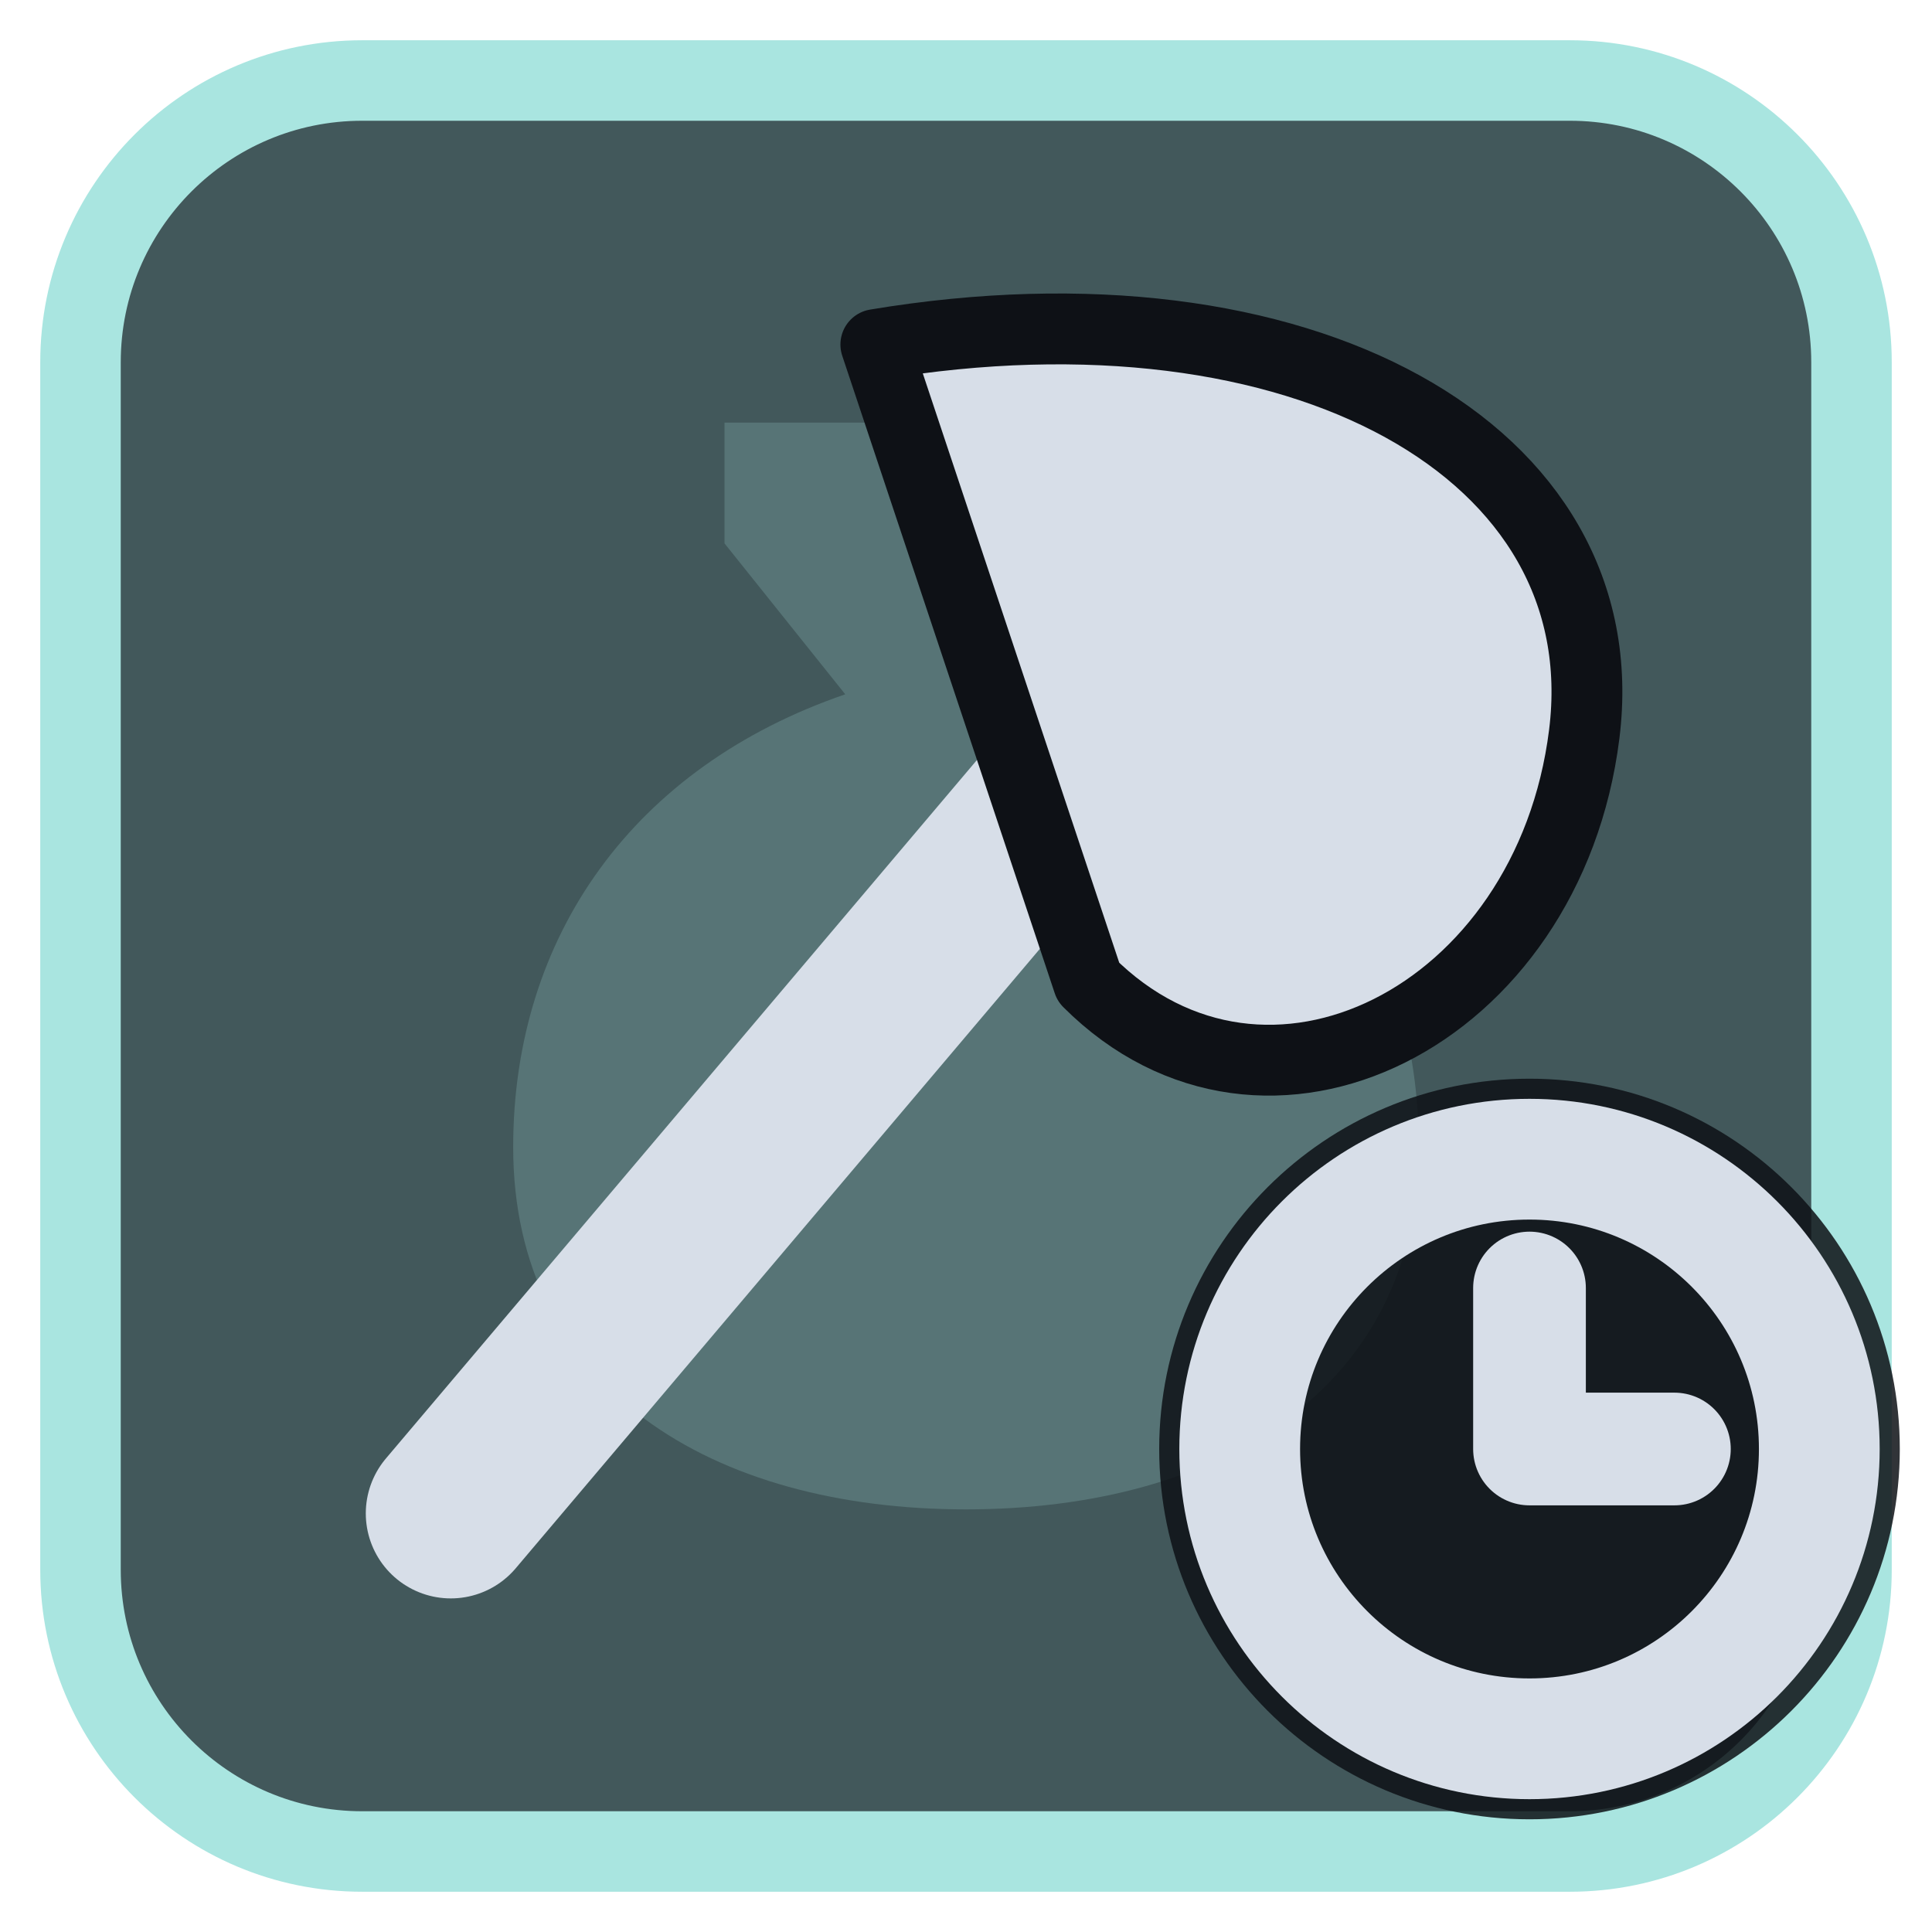
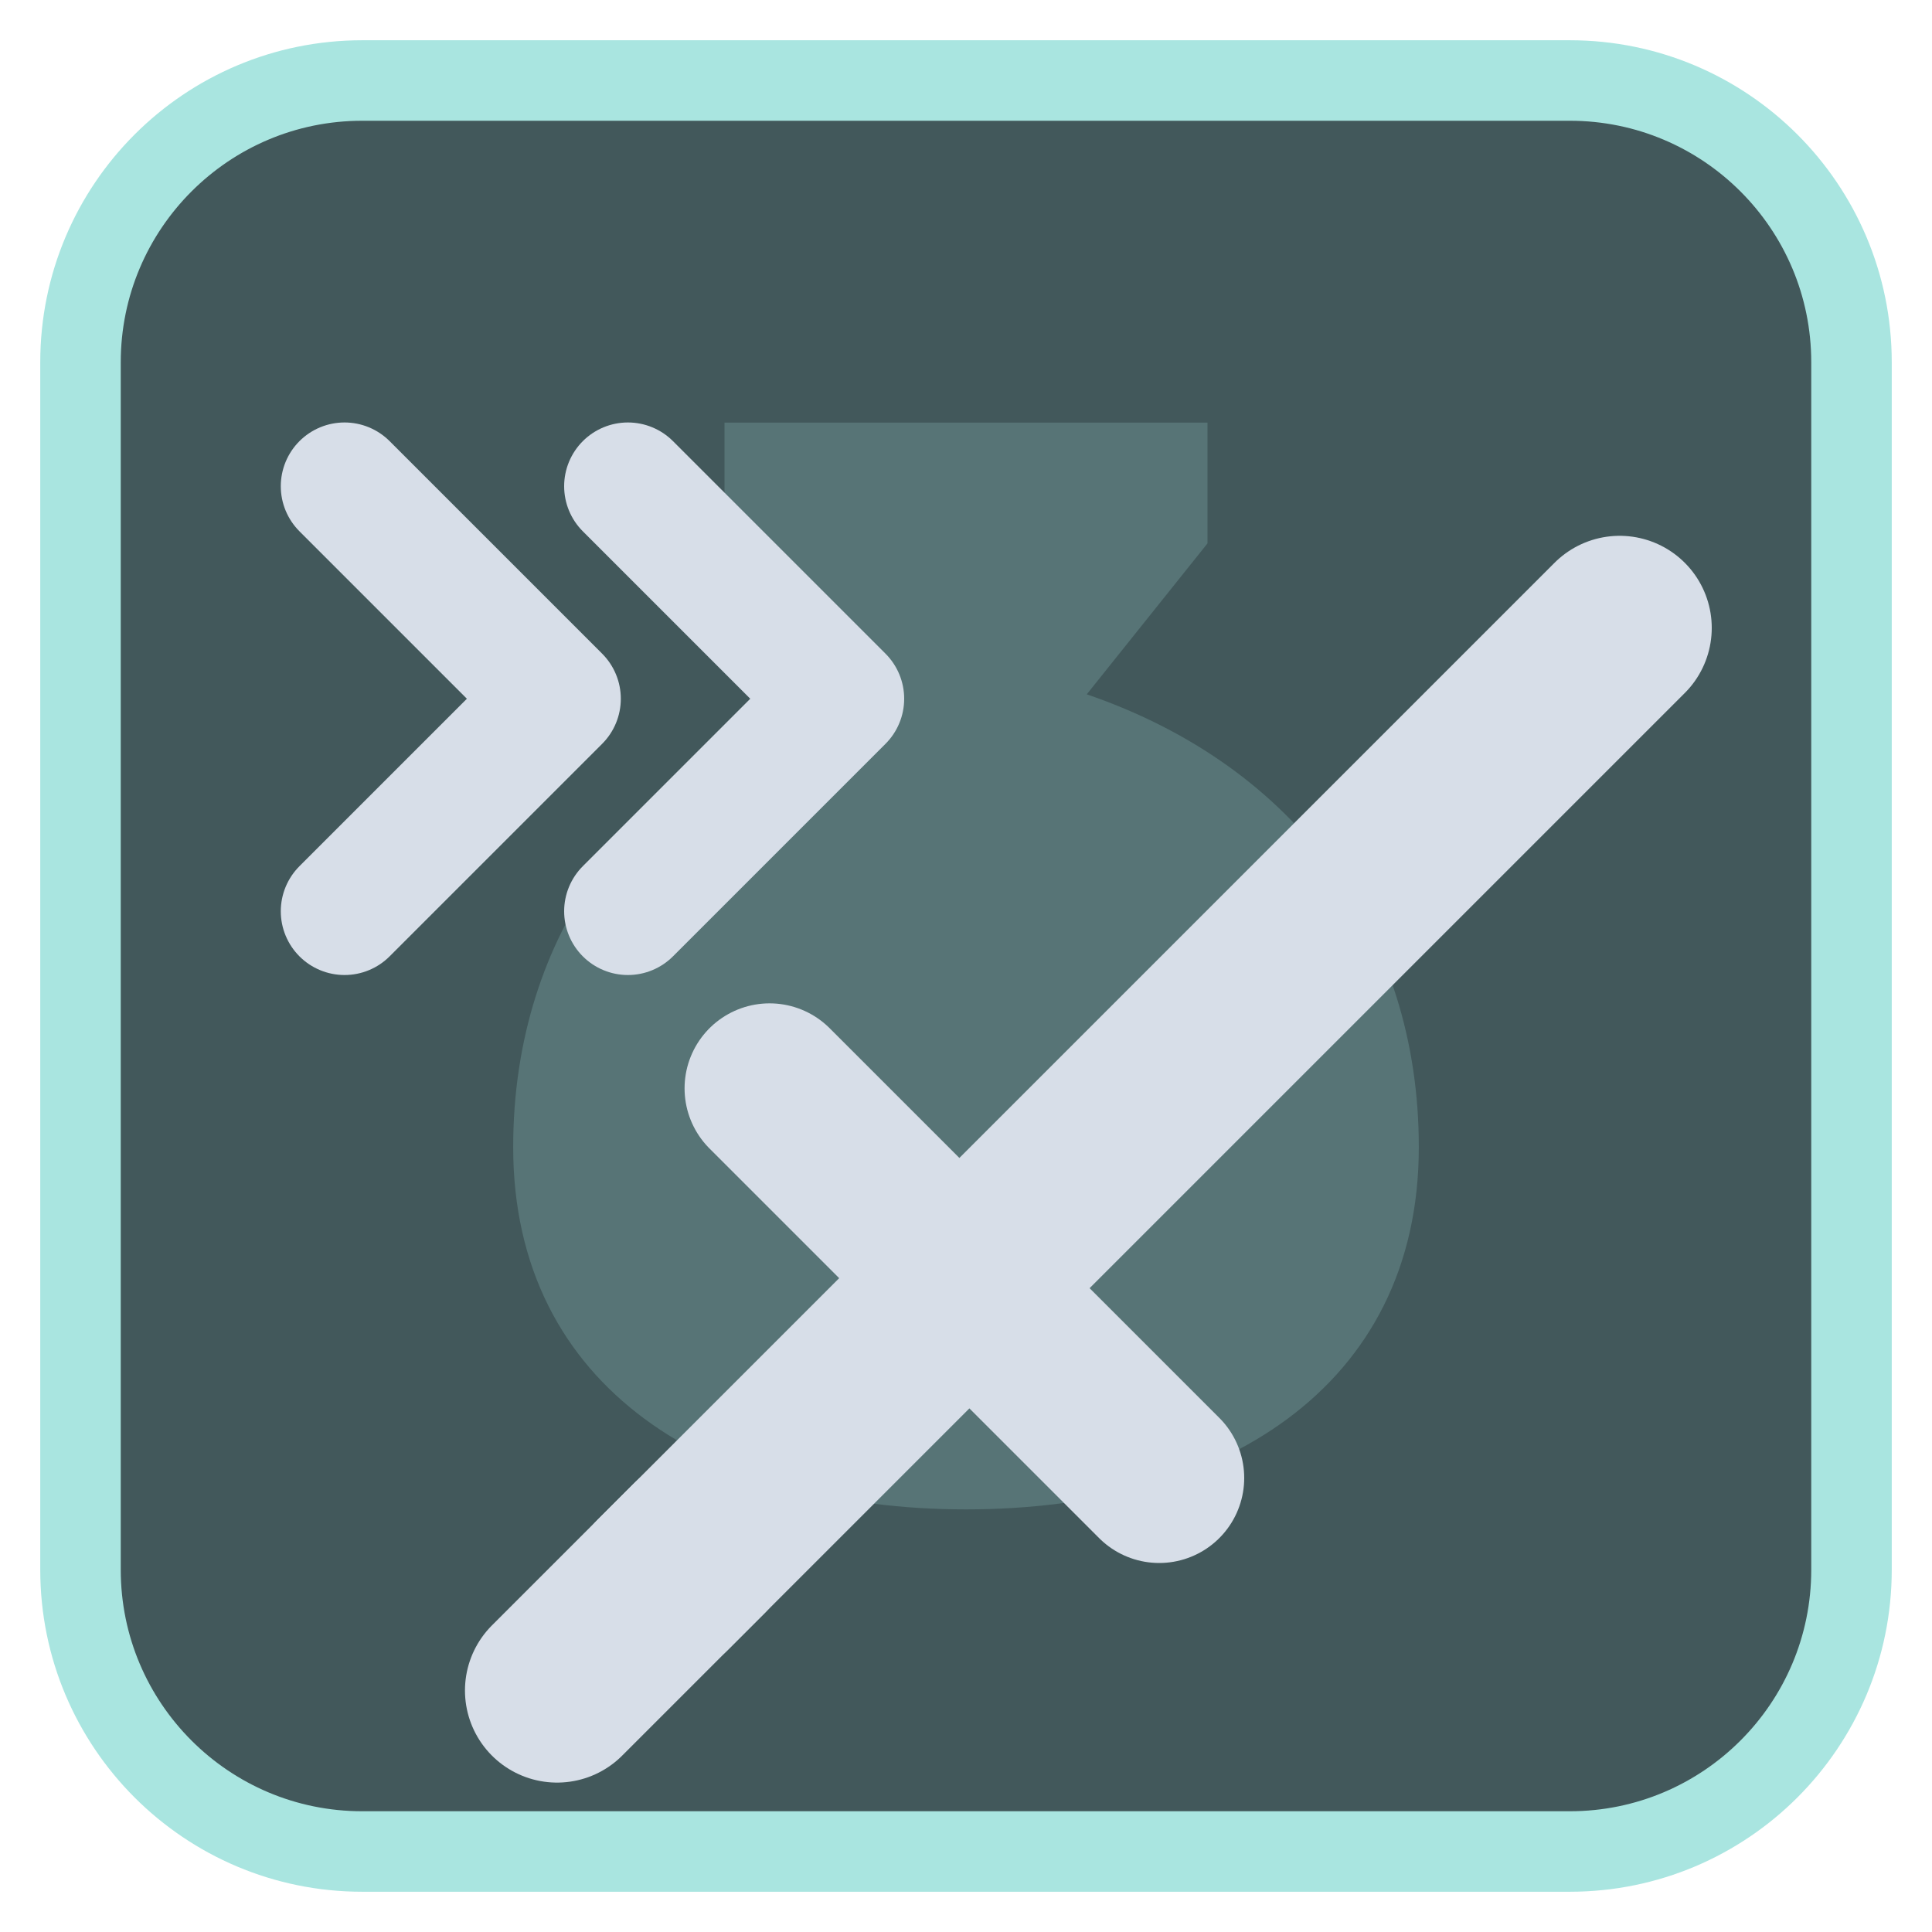
<svg xmlns="http://www.w3.org/2000/svg" viewBox="0 0 24 24" width="24" height="24">
  <rect x="1" y="1" width="22" height="22" rx="3.5" fill="#42585b" stroke="#a9e5e0" stroke-width="1" />
  <g opacity="0.2" transform="translate(3,3) scale(0.75)">
    <path d="M8 3h8v2l-2 2.5c3.5 1.2 5.5 4 5.5 7.5 0 4-3.3 6-7.5 6s-7.5-2-7.5-6c0-3.5 2-6.3 5.5-7.5L8 5z" fill="#a9e5e0" />
  </g>
  <g transform="translate(1.2,1.2) scale(0.88)">
-     <path d="M5 20L16 7" fill="none" stroke="#d7dee8" stroke-width="2.4" stroke-linecap="round" stroke-linejoin="round" />
-     <path d="M11 3.5C17 2.5 21.5 5 21 9C20.5 13 16.5 15 14 12.5Z" fill="#d7dee8" stroke="#0e1116" stroke-width="1" stroke-linejoin="round" />
+     <g transform="translate(2.5,2.5)">
+       <path d="M5.5 18.5L19 5" fill="none" stroke="#d7dee8" stroke-width="2.6" stroke-linecap="round" stroke-linejoin="round" />
+       <path d="M7 11.5L12.5 17" fill="none" stroke="#d7dee8" stroke-width="2.4" stroke-linecap="round" stroke-linejoin="round" />
+       <path d="M4 20l2-2" fill="none" stroke="#d7dee8" stroke-width="2.6" stroke-linecap="round" stroke-linejoin="round" />
+     </g>
+     <path d="M3.5 5.5L6.5 8.5L3.5 11.5M7.5 5.5L10.5 8.5L7.5 11.5" fill="none" stroke="#d7dee8" stroke-width="1.8" stroke-linecap="round" stroke-linejoin="round" />
  </g>
-   <circle cx="19" cy="18" r="4.6" fill="#0e1116" fill-opacity="0.85" />
-   <circle cx="19" cy="18" r="3.6" fill="none" stroke="#d7dee8" stroke-width="1.5" stroke-linecap="round" stroke-linejoin="round" />
-   <path d="M19 16V18H20.8" fill="none" stroke="#d7dee8" stroke-width="1.4" stroke-linecap="round" stroke-linejoin="round" />
</svg>
